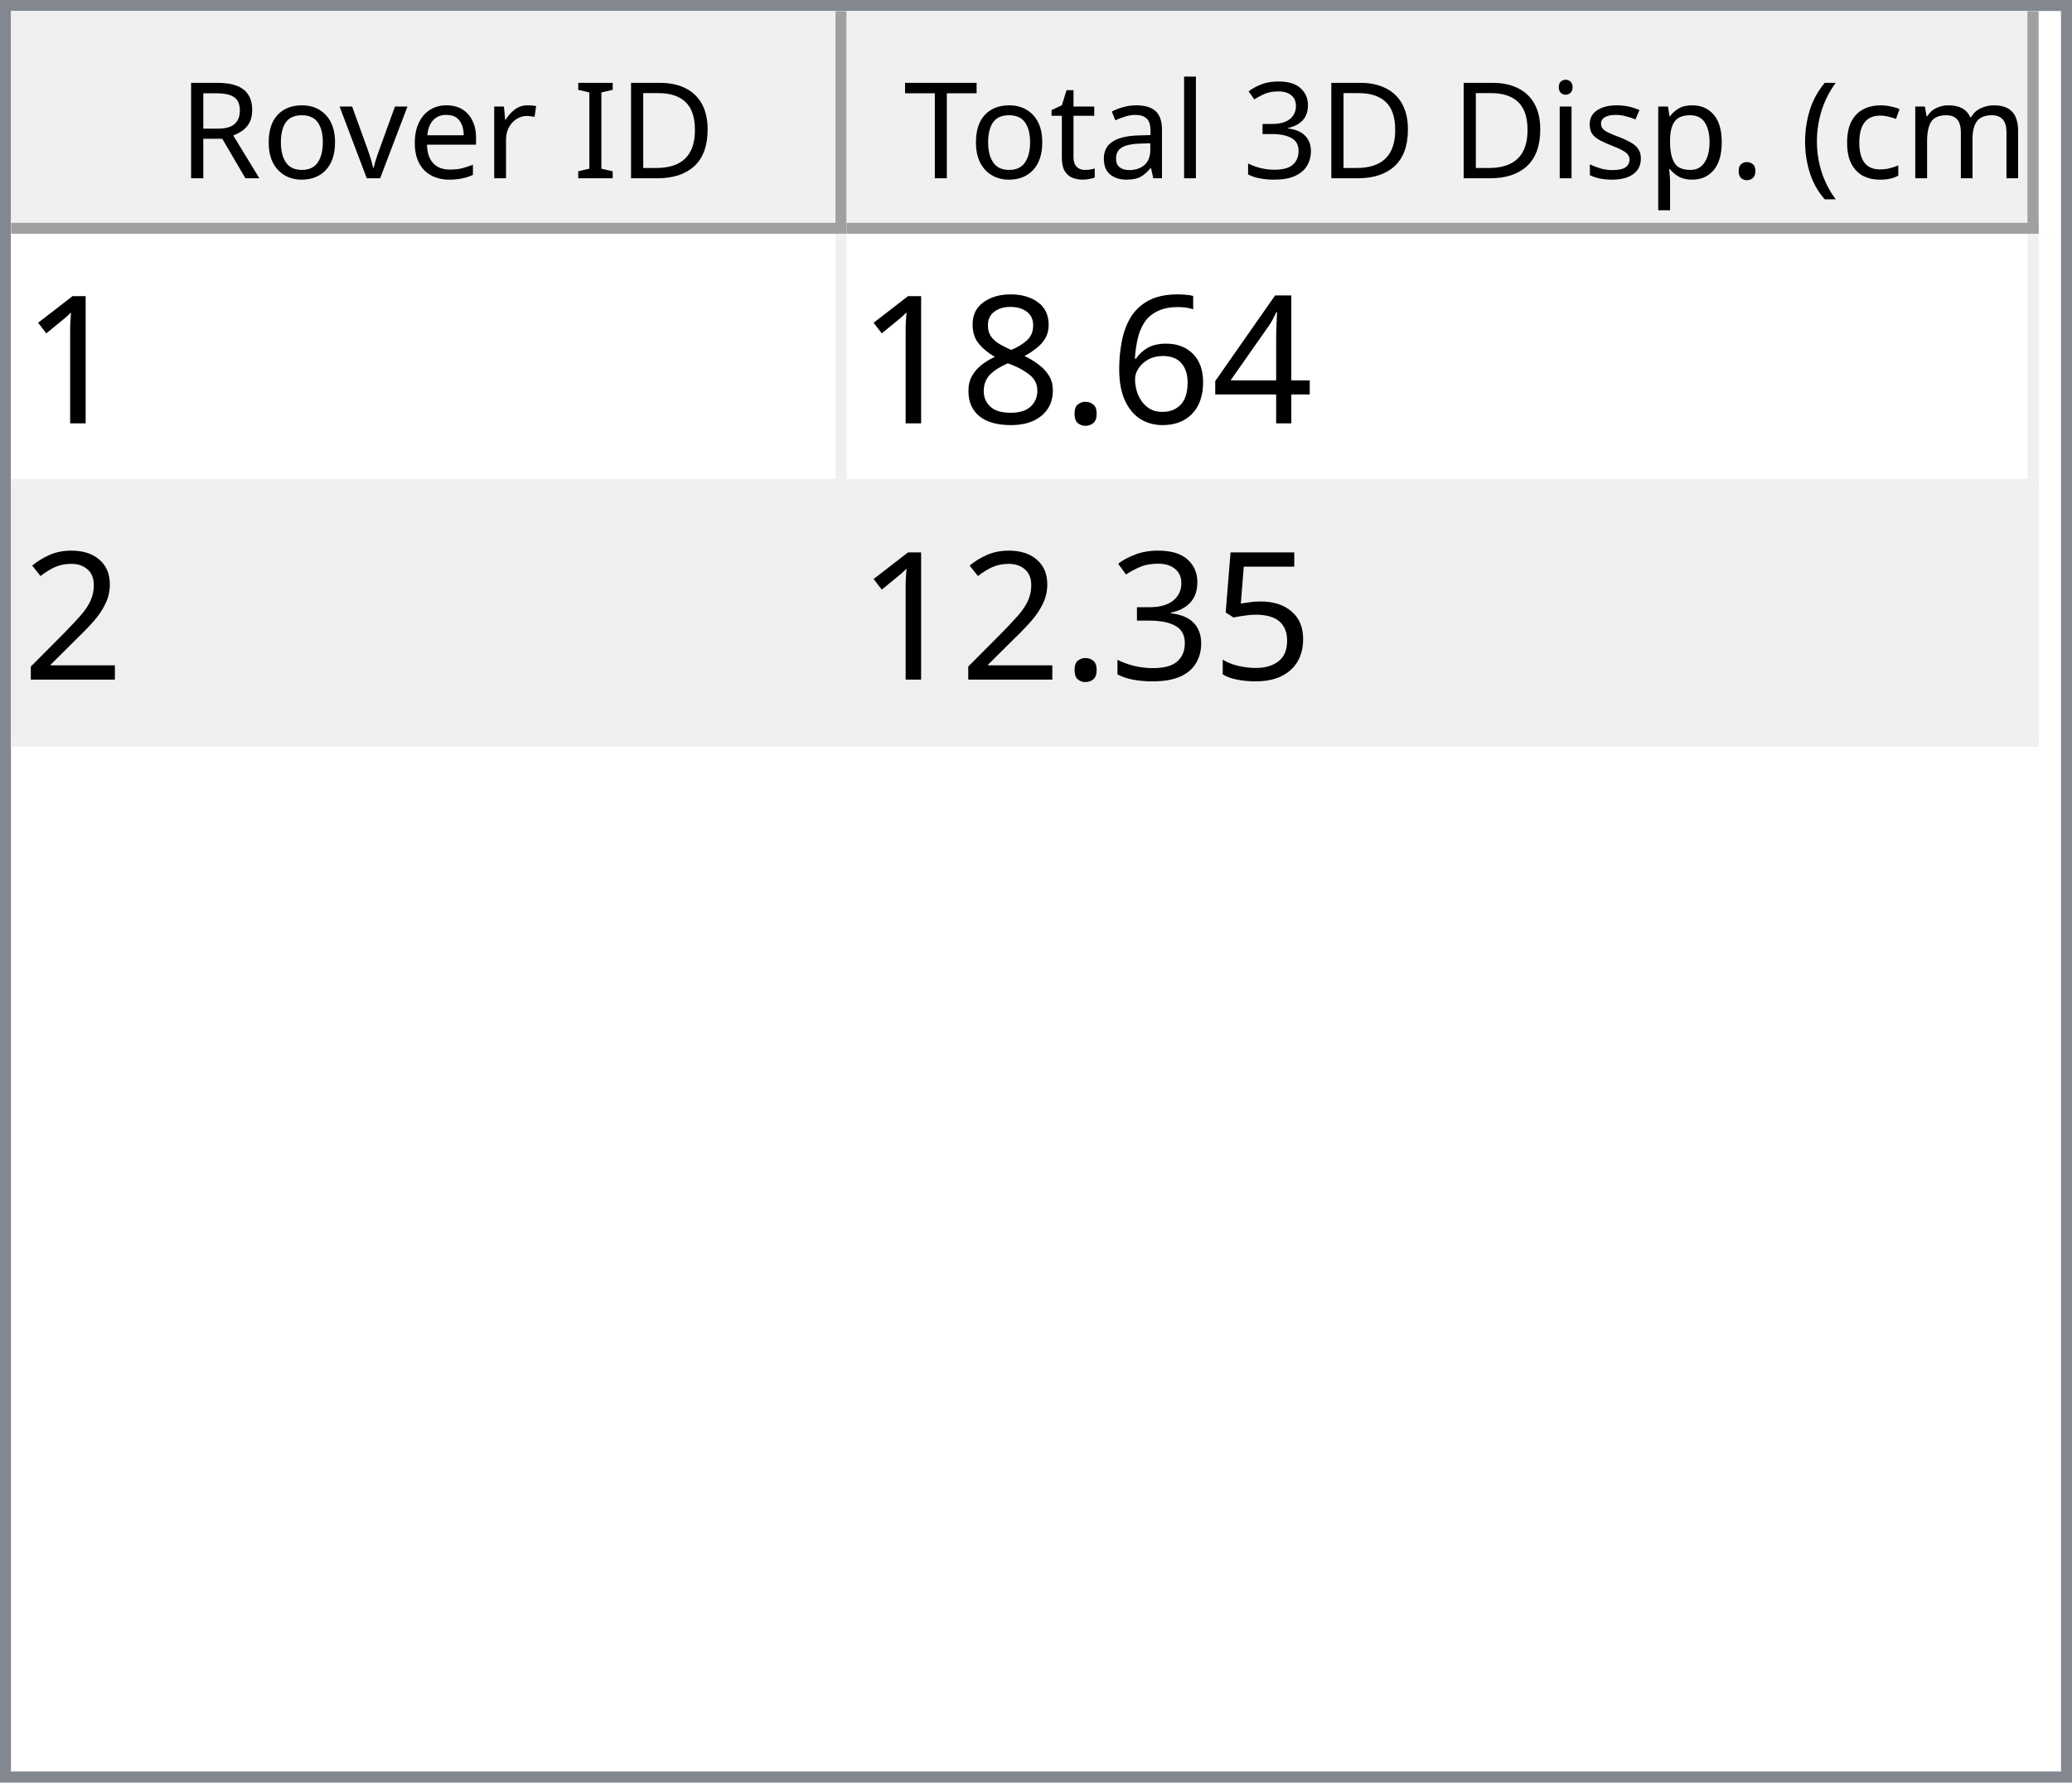
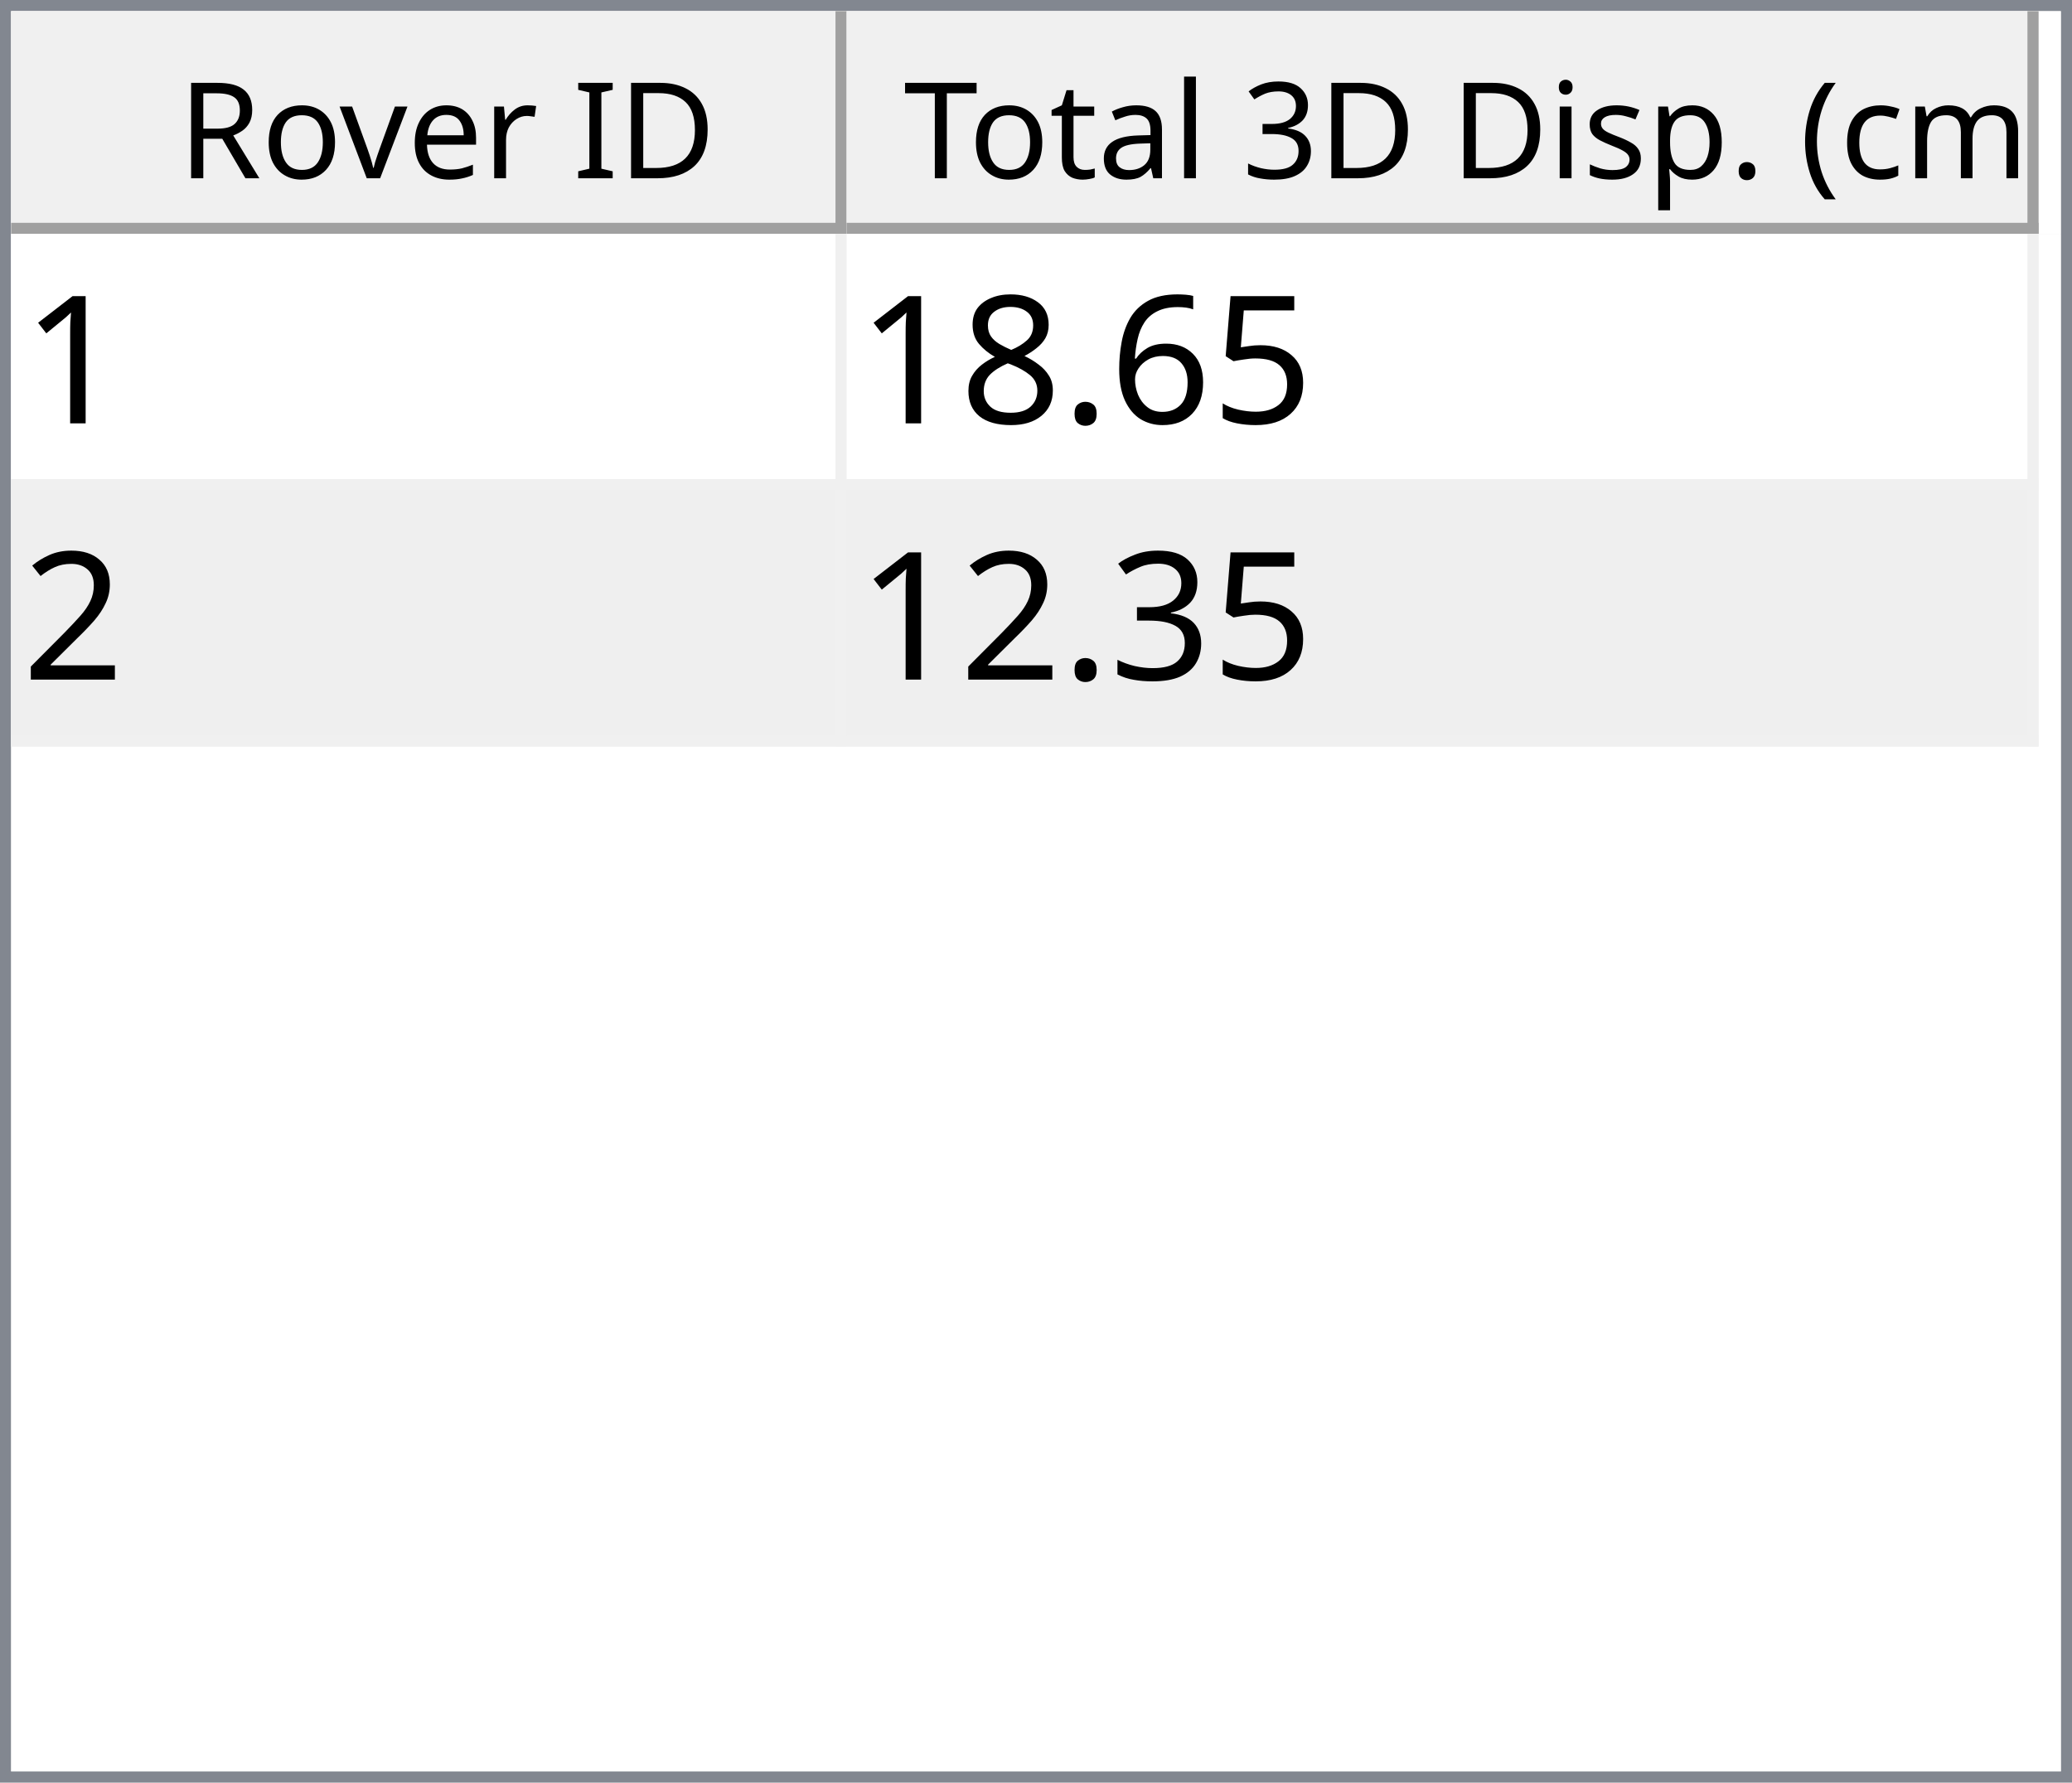
<svg xmlns="http://www.w3.org/2000/svg" style="fill-opacity:1; color-rendering:auto; color-interpolation:auto; text-rendering:auto; stroke:black; stroke-linecap:square; stroke-miterlimit:10; shape-rendering:auto; stroke-opacity:1; fill:black; stroke-dasharray:none; font-weight:normal; stroke-width:1; font-family:'Dialog'; font-style:normal; stroke-linejoin:miter; font-size:12px; stroke-dashoffset:0; image-rendering:auto;" width="186" height="160">
  <defs id="genericDefs" />
  <g>
    <defs id="defs1">
      <clipPath clipPathUnits="userSpaceOnUse" id="clipPath1">
        <path d="M0 0 L186 0 L186 160 L0 160 L0 0 Z" />
      </clipPath>
      <clipPath clipPathUnits="userSpaceOnUse" id="clipPath2">
        <path d="M0 0 L0 160 L186 160 L186 0 Z" />
      </clipPath>
      <clipPath clipPathUnits="userSpaceOnUse" id="clipPath3">
        <path d="M0 0 L0 20 L184 20 L184 0 Z" />
      </clipPath>
      <clipPath clipPathUnits="userSpaceOnUse" id="clipPath4">
        <path d="M0 0 L0 20 L75 20 L75 0 Z" />
      </clipPath>
      <clipPath clipPathUnits="userSpaceOnUse" id="clipPath5">
        <path d="M1 1 L1 19 L74 19 L74 1 Z" />
      </clipPath>
      <clipPath clipPathUnits="userSpaceOnUse" id="clipPath6">
        <path d="M0 0 L0 18 L73 18 L73 0 Z" />
      </clipPath>
      <clipPath clipPathUnits="userSpaceOnUse" id="clipPath7">
        <path d="M-0.5 -0.5 L-0.5 19.5 L74.5 19.5 L74.5 -0.5 Z" />
      </clipPath>
      <clipPath clipPathUnits="userSpaceOnUse" id="clipPath8">
        <path d="M0 0 L0 20 L107 20 L107 0 Z" />
      </clipPath>
      <clipPath clipPathUnits="userSpaceOnUse" id="clipPath9">
        <path d="M1 1 L1 19 L106 19 L106 1 Z" />
      </clipPath>
      <clipPath clipPathUnits="userSpaceOnUse" id="clipPath10">
        <path d="M0 0 L0 18 L105 18 L105 0 Z" />
      </clipPath>
      <clipPath clipPathUnits="userSpaceOnUse" id="clipPath11">
        <path d="M-0.5 -0.5 L-0.5 19.5 L106.5 19.5 L106.5 -0.5 Z" />
      </clipPath>
      <clipPath clipPathUnits="userSpaceOnUse" id="clipPath12">
        <path d="M0 0 L0 138 L184 138 L184 0 Z" />
      </clipPath>
      <clipPath clipPathUnits="userSpaceOnUse" id="clipPath13">
        <path d="M0 0 L0 46 L182 46 L182 0 Z" />
      </clipPath>
      <clipPath clipPathUnits="userSpaceOnUse" id="clipPath14">
        <path d="M-0.5 -0.5 L-0.5 45.5 L181.5 45.5 L181.5 -0.5 Z" />
      </clipPath>
      <clipPath clipPathUnits="userSpaceOnUse" id="clipPath15">
        <path d="M0 0 L0 22 L74 22 L74 0 Z" />
      </clipPath>
      <clipPath clipPathUnits="userSpaceOnUse" id="clipPath16">
        <path d="M0 0 L0 22 L106 22 L106 0 Z" />
      </clipPath>
      <font horiz-adv-x="64.551" id="font1">
        <font-face ascent="107.91" descent="25.098" units-per-em="100" style="font-style:normal; font-family:Segoe UI; font-weight:normal;" />
        <missing-glyph horiz-adv-x="64.551" d="M8.109 0 L8.109 68.266 L56.453 68.266 L56.453 0 L8.109 0 ZM15.328 7.234 L49.219 7.234 L49.219 61.031 L15.328 61.031 L15.328 7.234 Z" />
        <glyph unicode="D" horiz-adv-x="70.117" d="M9.188 0 L9.188 70.016 L28.516 70.016 Q65.531 70.016 65.531 35.891 Q65.531 19.672 55.25 9.836 Q44.969 0 27.734 0 L9.188 0 ZM17.391 62.594 L17.391 7.422 L27.828 7.422 Q41.609 7.422 49.273 14.797 Q56.938 22.172 56.938 35.688 Q56.938 62.594 28.328 62.594 L17.391 62.594 Z" />
        <glyph unicode="I" horiz-adv-x="26.611" d="M17.391 0 L9.188 0 L9.188 70.016 L17.391 70.016 L17.391 0 Z" />
        <glyph unicode=" " horiz-adv-x="27.393" d="" />
        <glyph unicode="r" horiz-adv-x="34.766" d="M34.188 41.891 Q32.078 43.5 28.125 43.5 Q23 43.5 19.555 38.672 Q16.109 33.844 16.109 25.484 L16.109 0 L8.109 0 L8.109 50 L16.109 50 L16.109 39.703 L16.312 39.703 Q18.016 44.969 21.531 47.922 Q25.047 50.875 29.391 50.875 Q32.516 50.875 34.188 50.203 L34.188 41.891 Z" />
        <glyph unicode="e" horiz-adv-x="52.295" d="M48.297 23 L12.984 23 Q13.188 14.656 17.484 10.109 Q21.781 5.562 29.297 5.562 Q37.75 5.562 44.828 11.141 L44.828 3.609 Q38.234 -1.172 27.391 -1.172 Q16.797 -1.172 10.742 5.641 Q4.688 12.453 4.688 24.812 Q4.688 36.469 11.305 43.82 Q17.922 51.172 27.734 51.172 Q37.547 51.172 42.922 44.828 Q48.297 38.484 48.297 27.203 L48.297 23 ZM40.094 29.781 Q40.047 36.719 36.75 40.578 Q33.453 44.438 27.594 44.438 Q21.922 44.438 17.969 40.383 Q14.016 36.328 13.094 29.781 L40.094 29.781 Z" />
        <glyph unicode="v" horiz-adv-x="47.9" d="M47.406 50 L27.484 0 L19.625 0 L0.688 50 L9.469 50 L22.172 13.672 Q23.578 9.672 23.922 6.688 L24.125 6.688 Q24.609 10.453 25.688 13.484 L38.969 50 L47.406 50 Z" />
        <glyph unicode="o" horiz-adv-x="58.594" d="M29 -1.172 Q17.922 -1.172 11.305 5.836 Q4.688 12.844 4.688 24.422 Q4.688 37.016 11.57 44.094 Q18.453 51.172 30.172 51.172 Q41.359 51.172 47.633 44.289 Q53.906 37.406 53.906 25.203 Q53.906 13.234 47.141 6.031 Q40.375 -1.172 29 -1.172 ZM29.594 44.438 Q21.875 44.438 17.383 39.188 Q12.891 33.938 12.891 24.703 Q12.891 15.828 17.43 10.695 Q21.969 5.562 29.594 5.562 Q37.359 5.562 41.531 10.594 Q45.703 15.625 45.703 24.906 Q45.703 34.281 41.531 39.359 Q37.359 44.438 29.594 44.438 Z" />
        <glyph unicode="R" horiz-adv-x="59.814" d="M59.375 0 L49.609 0 L37.891 19.625 Q36.281 22.359 34.766 24.289 Q33.25 26.219 31.664 27.438 Q30.078 28.656 28.25 29.219 Q26.422 29.781 24.125 29.781 L17.391 29.781 L17.391 0 L9.188 0 L9.188 70.016 L30.078 70.016 Q34.672 70.016 38.555 68.867 Q42.438 67.719 45.289 65.375 Q48.141 63.031 49.758 59.547 Q51.375 56.062 51.375 51.375 Q51.375 47.703 50.273 44.656 Q49.172 41.609 47.148 39.211 Q45.125 36.812 42.266 35.133 Q39.406 33.453 35.844 32.516 L35.844 32.328 Q37.594 31.547 38.891 30.547 Q40.188 29.547 41.359 28.18 Q42.531 26.812 43.68 25.078 Q44.828 23.344 46.234 21.047 L59.375 0 ZM17.391 62.594 L17.391 37.203 L28.516 37.203 Q31.594 37.203 34.203 38.133 Q36.812 39.062 38.719 40.797 Q40.625 42.531 41.703 45.047 Q42.781 47.562 42.781 50.688 Q42.781 56.297 39.141 59.445 Q35.5 62.594 28.609 62.594 L17.391 62.594 Z" />
        <glyph unicode=")" horiz-adv-x="30.176" d="M8.297 -15.922 L1.172 -15.922 Q16.406 2.344 16.406 26.812 Q16.406 51.469 1.078 70.016 L8.297 70.016 Q23.531 52.156 23.531 26.703 Q23.531 1.375 8.297 -15.922 Z" />
        <glyph unicode="m" horiz-adv-x="86.133" d="M79.109 0 L71.094 0 L71.094 28.719 Q71.094 37.016 68.531 40.727 Q65.969 44.438 59.906 44.438 Q54.781 44.438 51.195 39.75 Q47.609 35.062 47.609 28.516 L47.609 0 L39.594 0 L39.594 29.688 Q39.594 44.438 28.219 44.438 Q22.953 44.438 19.531 40.016 Q16.109 35.594 16.109 28.516 L16.109 0 L8.109 0 L8.109 50 L16.109 50 L16.109 42.094 L16.312 42.094 Q21.625 51.172 31.844 51.172 Q36.969 51.172 40.773 48.312 Q44.578 45.453 46 40.828 Q51.562 51.172 62.594 51.172 Q79.109 51.172 79.109 30.812 L79.109 0 Z" />
        <glyph unicode="c" horiz-adv-x="46.191" d="M42.188 2.297 Q36.422 -1.172 28.516 -1.172 Q17.828 -1.172 11.258 5.789 Q4.688 12.75 4.688 23.828 Q4.688 36.188 11.766 43.68 Q18.844 51.172 30.672 51.172 Q37.25 51.172 42.281 48.734 L42.281 40.531 Q36.719 44.438 30.375 44.438 Q22.703 44.438 17.797 38.945 Q12.891 33.453 12.891 24.516 Q12.891 15.719 17.508 10.641 Q22.125 5.562 29.891 5.562 Q36.422 5.562 42.188 9.906 L42.188 2.297 Z" />
        <glyph unicode="(" horiz-adv-x="30.176" d="M29.109 -15.922 L21.969 -15.922 Q6.844 1.375 6.844 26.703 Q6.844 52.156 21.969 70.016 L29.203 70.016 Q13.875 51.469 13.875 26.812 Q13.875 2.344 29.109 -15.922 Z" />
        <glyph unicode="." horiz-adv-x="21.68" d="M10.891 -1.078 Q8.641 -1.078 7.055 0.539 Q5.469 2.156 5.469 4.391 Q5.469 6.641 7.055 8.273 Q8.641 9.906 10.891 9.906 Q13.188 9.906 14.797 8.273 Q16.406 6.641 16.406 4.391 Q16.406 2.156 14.797 0.539 Q13.188 -1.078 10.891 -1.078 Z" />
        <glyph unicode="p" horiz-adv-x="58.789" d="M16.312 7.234 L16.109 7.234 L16.109 -23 L8.109 -23 L8.109 50 L16.109 50 L16.109 41.219 L16.312 41.219 Q22.219 51.172 33.594 51.172 Q43.266 51.172 48.688 44.461 Q54.109 37.75 54.109 26.469 Q54.109 13.922 48 6.375 Q41.891 -1.172 31.297 -1.172 Q21.578 -1.172 16.312 7.234 ZM16.109 27.391 L16.109 20.406 Q16.109 14.203 20.141 9.883 Q24.172 5.562 30.375 5.562 Q37.641 5.562 41.773 11.133 Q45.906 16.703 45.906 26.609 Q45.906 34.969 42.047 39.703 Q38.188 44.438 31.594 44.438 Q24.609 44.438 20.359 39.578 Q16.109 34.719 16.109 27.391 Z" />
        <glyph unicode="s" horiz-adv-x="42.432" d="M5.078 1.812 L5.078 10.406 Q11.625 5.562 19.484 5.562 Q30.031 5.562 30.031 12.594 Q30.031 14.594 29.125 15.992 Q28.219 17.391 26.68 18.461 Q25.141 19.531 23.07 20.383 Q21 21.234 18.609 22.172 Q15.281 23.484 12.766 24.828 Q10.25 26.172 8.57 27.859 Q6.891 29.547 6.031 31.695 Q5.172 33.844 5.172 36.719 Q5.172 40.234 6.789 42.945 Q8.406 45.656 11.086 47.484 Q13.766 49.312 17.211 50.242 Q20.656 51.172 24.312 51.172 Q30.812 51.172 35.938 48.922 L35.938 40.828 Q30.422 44.438 23.25 44.438 Q21 44.438 19.195 43.922 Q17.391 43.406 16.094 42.477 Q14.797 41.547 14.086 40.258 Q13.375 38.969 13.375 37.406 Q13.375 35.453 14.086 34.133 Q14.797 32.812 16.164 31.789 Q17.531 30.766 19.484 29.938 Q21.438 29.109 23.922 28.125 Q27.25 26.859 29.883 25.516 Q32.516 24.172 34.375 22.484 Q36.234 20.797 37.234 18.602 Q38.234 16.406 38.234 13.375 Q38.234 9.672 36.602 6.938 Q34.969 4.203 32.234 2.398 Q29.5 0.594 25.93 -0.289 Q22.359 -1.172 18.453 -1.172 Q10.75 -1.172 5.078 1.812 Z" />
        <glyph unicode="i" horiz-adv-x="24.219" d="M12.203 62.703 Q10.062 62.703 8.547 64.164 Q7.031 65.625 7.031 67.875 Q7.031 70.125 8.547 71.609 Q10.062 73.094 12.203 73.094 Q14.406 73.094 15.945 71.609 Q17.484 70.125 17.484 67.875 Q17.484 65.719 15.945 64.211 Q14.406 62.703 12.203 62.703 ZM16.109 0 L8.109 0 L8.109 50 L16.109 50 L16.109 0 Z" />
        <glyph unicode="3" horiz-adv-x="53.906" d="M46.531 19.828 Q46.531 15.094 44.75 11.211 Q42.969 7.328 39.719 4.57 Q36.469 1.812 31.93 0.297 Q27.391 -1.219 21.922 -1.219 Q11.922 -1.219 6 2.594 L6 11.188 Q13.094 5.609 22.219 5.609 Q25.875 5.609 28.828 6.539 Q31.781 7.469 33.906 9.227 Q36.031 10.984 37.18 13.477 Q38.328 15.969 38.328 19.094 Q38.328 32.812 18.797 32.812 L12.984 32.812 L12.984 39.594 L18.5 39.594 Q35.797 39.594 35.797 52.484 Q35.797 64.406 22.609 64.406 Q15.188 64.406 8.688 59.422 L8.688 67.188 Q15.375 71.188 24.609 71.188 Q29 71.188 32.57 69.969 Q36.141 68.75 38.68 66.555 Q41.219 64.359 42.609 61.281 Q44 58.203 44 54.5 Q44 40.672 30.031 36.719 L30.031 36.531 Q33.594 36.141 36.625 34.797 Q39.656 33.453 41.852 31.305 Q44.047 29.156 45.289 26.25 Q46.531 23.344 46.531 19.828 Z" />
        <glyph unicode="l" horiz-adv-x="24.219" d="M16.109 0 L8.109 0 L8.109 74.031 L16.109 74.031 L16.109 0 Z" />
        <glyph unicode="a" horiz-adv-x="50.879" d="M43.891 0 L35.891 0 L35.891 7.812 L35.688 7.812 Q30.469 -1.172 20.312 -1.172 Q12.844 -1.172 8.617 2.781 Q4.391 6.734 4.391 13.281 Q4.391 27.297 20.906 29.594 L35.891 31.688 Q35.891 44.438 25.594 44.438 Q16.547 44.438 9.281 38.281 L9.281 46.484 Q16.656 51.172 26.266 51.172 Q43.891 51.172 43.891 32.516 L43.891 0 ZM35.891 25.297 L23.828 23.641 Q18.266 22.859 15.43 20.875 Q12.594 18.891 12.594 13.875 Q12.594 10.203 15.211 7.883 Q17.828 5.562 22.172 5.562 Q28.125 5.562 32.008 9.742 Q35.891 13.922 35.891 20.312 L35.891 25.297 Z" />
        <glyph unicode="t" horiz-adv-x="33.887" d="M31.297 0.484 Q28.469 -1.078 23.828 -1.078 Q10.688 -1.078 10.688 13.578 L10.688 43.172 L2.094 43.172 L2.094 50 L10.688 50 L10.688 62.203 L18.703 64.797 L18.703 50 L31.297 50 L31.297 43.172 L18.703 43.172 L18.703 14.984 Q18.703 9.969 20.414 7.82 Q22.125 5.672 26.078 5.672 Q29.109 5.672 31.297 7.328 L31.297 0.484 Z" />
        <glyph unicode="T" horiz-adv-x="52.393" d="M50.594 62.594 L30.375 62.594 L30.375 0 L22.172 0 L22.172 62.594 L2 62.594 L2 70.016 L50.594 70.016 L50.594 62.594 Z" />
      </font>
      <font horiz-adv-x="75.0" id="font2">
        <font-face ascent="100.537" descent="21.973" units-per-em="100" style="font-style:normal; font-family:sans-serif; font-weight:normal;" />
        <missing-glyph horiz-adv-x="75.0" d="M12.5 0 L12.5 62.5 L62.5 62.5 L62.5 0 L12.5 0 ZM14.062 1.562 L60.938 1.562 L60.938 60.938 L14.062 60.938 L14.062 1.562 Z" />
        <glyph unicode="1" horiz-adv-x="55.615" d="M37.25 0 L28.469 0 L28.469 56 Q25.297 52.984 20.141 49.953 Q14.984 46.922 10.891 45.406 L10.891 53.906 Q18.266 57.375 23.781 62.305 Q29.297 67.234 31.594 71.875 L37.25 71.875 L37.25 0 Z" />
-         <glyph unicode="4" horiz-adv-x="55.615" d="M32.328 0 L32.328 17.141 L1.266 17.141 L1.266 25.203 L33.938 71.578 L41.109 71.578 L41.109 25.203 L50.781 25.203 L50.781 17.141 L41.109 17.141 L41.109 0 L32.328 0 ZM32.328 25.203 L32.328 57.469 L9.906 25.203 L32.328 25.203 Z" />
+         <glyph unicode="5" horiz-adv-x="55.615" d="M4.156 18.75 L13.375 19.531 Q14.406 12.797 18.141 9.398 Q21.875 6 27.156 6 Q33.5 6 37.891 10.789 Q42.281 15.578 42.281 23.484 Q42.281 31 38.062 35.352 Q33.844 39.703 27 39.703 Q22.75 39.703 19.336 37.773 Q15.922 35.844 13.969 32.766 L5.719 33.844 L12.641 70.609 L48.25 70.609 L48.25 62.203 L19.672 62.203 L15.828 42.969 Q22.266 47.469 29.344 47.469 Q38.719 47.469 45.164 40.969 Q51.609 34.469 51.609 24.266 Q51.609 14.547 45.953 7.469 Q39.062 -1.219 27.156 -1.219 Q17.391 -1.219 11.211 4.25 Q5.031 9.719 4.156 18.75 Z" />
        <glyph unicode="6" horiz-adv-x="55.615" d="M49.75 54.047 L41.016 53.375 Q39.844 58.547 37.703 60.891 Q34.125 64.656 28.906 64.656 Q24.703 64.656 21.531 62.312 Q17.391 59.281 14.992 53.469 Q12.594 47.656 12.5 36.922 Q15.672 41.75 20.266 44.094 Q24.859 46.438 29.891 46.438 Q38.672 46.438 44.852 39.969 Q51.031 33.5 51.031 23.25 Q51.031 16.5 48.125 10.719 Q45.219 4.938 40.141 1.859 Q35.062 -1.219 28.609 -1.219 Q17.625 -1.219 10.695 6.859 Q3.766 14.938 3.766 33.5 Q3.766 54.25 11.422 63.672 Q18.109 71.875 29.438 71.875 Q37.891 71.875 43.289 67.141 Q48.688 62.406 49.75 54.047 ZM13.875 23.188 Q13.875 18.656 15.797 14.508 Q17.719 10.359 21.188 8.18 Q24.656 6 28.469 6 Q34.031 6 38.039 10.492 Q42.047 14.984 42.047 22.703 Q42.047 30.125 38.086 34.398 Q34.125 38.672 28.125 38.672 Q22.172 38.672 18.023 34.398 Q13.875 30.125 13.875 23.188 Z" />
        <glyph unicode="." horiz-adv-x="27.783" d="M9.078 0 L9.078 10.016 L19.094 10.016 L19.094 0 L9.078 0 Z" />
        <glyph unicode="8" horiz-adv-x="55.615" d="M17.672 38.812 Q12.203 40.828 9.57 44.539 Q6.938 48.25 6.938 53.422 Q6.938 61.234 12.555 66.555 Q18.172 71.875 27.484 71.875 Q36.859 71.875 42.578 66.43 Q48.297 60.984 48.297 53.172 Q48.297 48.188 45.68 44.508 Q43.062 40.828 37.75 38.812 Q44.344 36.672 47.781 31.883 Q51.219 27.094 51.219 20.453 Q51.219 11.281 44.727 5.031 Q38.234 -1.219 27.641 -1.219 Q17.047 -1.219 10.547 5.055 Q4.047 11.328 4.047 20.703 Q4.047 27.688 7.594 32.398 Q11.141 37.109 17.672 38.812 ZM15.922 53.719 Q15.922 48.641 19.195 45.414 Q22.469 42.188 27.688 42.188 Q32.766 42.188 36.016 45.383 Q39.266 48.578 39.266 53.219 Q39.266 58.062 35.914 61.359 Q32.562 64.656 27.594 64.656 Q22.562 64.656 19.242 61.43 Q15.922 58.203 15.922 53.719 ZM13.094 20.656 Q13.094 16.891 14.875 13.375 Q16.656 9.859 20.172 7.93 Q23.688 6 27.734 6 Q34.031 6 38.133 10.055 Q42.234 14.109 42.234 20.359 Q42.234 26.703 38.016 30.859 Q33.797 35.016 27.438 35.016 Q21.234 35.016 17.164 30.914 Q13.094 26.812 13.094 20.656 Z" />
        <glyph unicode="2" horiz-adv-x="55.615" d="M50.344 8.453 L50.344 0 L3.031 0 Q2.938 3.172 4.047 6.109 Q5.859 10.938 9.836 15.625 Q13.812 20.312 21.344 26.469 Q33.016 36.031 37.117 41.625 Q41.219 47.219 41.219 52.203 Q41.219 57.422 37.477 61.008 Q33.734 64.594 27.734 64.594 Q21.391 64.594 17.578 60.789 Q13.766 56.984 13.719 50.25 L4.688 51.172 Q5.609 61.281 11.664 66.578 Q17.719 71.875 27.938 71.875 Q38.234 71.875 44.242 66.164 Q50.25 60.453 50.25 52 Q50.25 47.703 48.492 43.555 Q46.734 39.406 42.656 34.812 Q38.578 30.219 29.109 22.219 Q21.188 15.578 18.945 13.211 Q16.703 10.844 15.234 8.453 L50.344 8.453 Z" />
-         <glyph unicode="5" horiz-adv-x="55.615" d="M4.156 18.75 L13.375 19.531 Q14.406 12.797 18.141 9.398 Q21.875 6 27.156 6 Q33.5 6 37.891 10.789 Q42.281 15.578 42.281 23.484 Q42.281 31 38.062 35.352 Q33.844 39.703 27 39.703 Q22.75 39.703 19.336 37.773 Q15.922 35.844 13.969 32.766 L5.719 33.844 L12.641 70.609 L48.25 70.609 L48.25 62.203 L19.672 62.203 L15.828 42.969 Q22.266 47.469 29.344 47.469 Q38.719 47.469 45.164 40.969 Q51.609 34.469 51.609 24.266 Q51.609 14.547 45.953 7.469 Q39.062 -1.219 27.156 -1.219 Q17.391 -1.219 11.211 4.25 Q5.031 9.719 4.156 18.75 Z" />
        <glyph unicode="3" horiz-adv-x="55.615" d="M4.203 18.891 L12.984 20.062 Q14.5 12.594 18.141 9.297 Q21.781 6 27 6 Q33.203 6 37.477 10.297 Q41.75 14.594 41.75 20.953 Q41.75 27 37.797 30.93 Q33.844 34.859 27.734 34.859 Q25.25 34.859 21.531 33.891 L22.516 41.609 Q23.391 41.5 23.922 41.5 Q29.547 41.5 34.039 44.43 Q38.531 47.359 38.531 53.469 Q38.531 58.297 35.258 61.477 Q31.984 64.656 26.812 64.656 Q21.688 64.656 18.266 61.43 Q14.844 58.203 13.875 51.766 L5.078 53.328 Q6.688 62.156 12.398 67.016 Q18.109 71.875 26.609 71.875 Q32.469 71.875 37.398 69.359 Q42.328 66.844 44.945 62.5 Q47.562 58.156 47.562 53.266 Q47.562 48.641 45.07 44.828 Q42.578 41.016 37.703 38.766 Q44.047 37.312 47.562 32.695 Q51.078 28.078 51.078 21.141 Q51.078 11.766 44.242 5.25 Q37.406 -1.266 26.953 -1.266 Q17.531 -1.266 11.305 4.352 Q5.078 9.969 4.203 18.891 Z" />
      </font>
    </defs>
    <g style="fill:white; stroke:white;">
      <rect x="0" y="0" width="186" style="clip-path:url(#clipPath1); stroke:none;" height="160" />
    </g>
    <g style="fill:white; text-rendering:optimizeSpeed; color-rendering:optimizeSpeed; image-rendering:optimizeSpeed; shape-rendering:crispEdges; stroke:white; color-interpolation:sRGB;">
      <rect x="0" width="186" height="160" y="0" style="stroke:none;" />
      <path style="stroke:none;" d="M0 160 L186 160 L186 0 L0 0 Z" />
    </g>
    <g style="fill:rgb(240,240,240); font-family:'Segoe UI'; stroke:rgb(240,240,240);">
      <rect x="0" y="0" width="186" style="clip-path:url(#clipPath2); stroke:none;" height="160" />
    </g>
    <g style="fill:rgb(130,135,144); font-family:'Segoe UI'; stroke:rgb(130,135,144);">
      <path d="M0 0 L186 0 L186 160 L0 160 L0 0 ZM1 1 L185 1 L185 159 L1 159 L1 1 Z" style="fill-rule:evenodd; clip-path:url(#clipPath2); stroke:none;" />
    </g>
    <g style="fill:white; font-family:'Segoe UI'; stroke:white;" transform="translate(1,1)">
      <rect x="0" y="0" width="184" style="clip-path:url(#clipPath3); stroke:none;" height="20" />
    </g>
    <g style="fill:rgb(240,240,240); font-family:'Segoe UI'; stroke:rgb(240,240,240);" transform="translate(1,1)">
      <rect x="0" y="0" width="75" style="clip-path:url(#clipPath4); stroke:none;" height="20" />
    </g>
    <g style="font-family:'Segoe UI';" transform="translate(2,2)">
      <text x="14" xml:space="preserve" y="14" style="clip-path:url(#clipPath6); stroke:none;">Rover ID</text>
    </g>
    <g style="fill:rgb(160,160,160); font-family:'Segoe UI'; stroke:rgb(160,160,160); stroke-linejoin:bevel;" transform="translate(1.5,1.5)">
      <line x1="74" x2="74" y1="0" style="fill:none; clip-path:url(#clipPath7);" y2="19" />
    </g>
    <g style="fill:rgb(160,160,160); font-family:'Segoe UI'; stroke:rgb(160,160,160); stroke-linejoin:bevel;" transform="matrix(1,0,0,1,1,1) translate(0.5,0.5)">
      <line x1="0" x2="74" y1="19" style="fill:none; clip-path:url(#clipPath7);" y2="19" />
    </g>
    <g style="fill:rgb(240,240,240); font-family:'Segoe UI'; stroke:rgb(240,240,240);" transform="translate(76,1)">
      <rect x="0" y="0" width="107" style="clip-path:url(#clipPath8); stroke:none;" height="20" />
    </g>
    <g style="font-family:'Segoe UI';" transform="translate(77,2)">
      <text x="1" xml:space="preserve" y="14" style="clip-path:url(#clipPath10); stroke:none;"> Total 3D Disp. (cm)</text>
    </g>
    <g style="fill:rgb(160,160,160); font-family:'Segoe UI'; stroke:rgb(160,160,160); stroke-linejoin:bevel;" transform="translate(76.5,1.5)">
      <line x1="106" x2="106" y1="0" style="fill:none; clip-path:url(#clipPath11);" y2="19" />
    </g>
    <g style="fill:rgb(160,160,160); font-family:'Segoe UI'; stroke:rgb(160,160,160); stroke-linejoin:bevel;" transform="matrix(1,0,0,1,76,1) translate(0.5,0.5)">
      <line x1="0" x2="106" y1="19" style="fill:none; clip-path:url(#clipPath11);" y2="19" />
    </g>
    <g style="fill:white; font-family:'Segoe UI'; stroke:white;" transform="translate(1,21)">
      <rect x="0" y="0" width="184" style="clip-path:url(#clipPath12); stroke:none;" height="138" />
    </g>
    <g style="fill:rgb(240,240,240); font-size:16px; font-family:sans-serif; stroke:rgb(240,240,240);" transform="translate(1,21)">
      <rect x="0" y="0" width="182" style="clip-path:url(#clipPath13); stroke:none;" height="46" />
      <line transform="translate(0.5,0.5)" x1="0" x2="181" y1="22" style="clip-path:url(#clipPath14); fill:none; stroke-linejoin:bevel;" y2="22" />
    </g>
    <g transform="matrix(1,0,0,1,1,21) translate(0.5,0.5)" style="fill:rgb(240,240,240); font-size:16px; font-family:sans-serif; stroke:rgb(240,240,240); stroke-linejoin:bevel;">
      <line x1="0" x2="181" y1="45" style="fill:none; clip-path:url(#clipPath14);" y2="45" />
    </g>
    <g transform="matrix(1,0,0,1,1,21) translate(0.5,0.5)" style="fill:rgb(240,240,240); font-size:16px; font-family:sans-serif; stroke:rgb(240,240,240); stroke-linejoin:bevel;">
      <line x1="74" x2="74" y1="0" style="fill:none; clip-path:url(#clipPath14);" y2="45" />
    </g>
    <g transform="matrix(1,0,0,1,1,21) translate(0.5,0.5)" style="fill:rgb(240,240,240); font-size:16px; font-family:sans-serif; stroke:rgb(240,240,240); stroke-linejoin:bevel;">
      <line x1="181" x2="181" y1="0" style="fill:none; clip-path:url(#clipPath14);" y2="45" />
    </g>
    <g style="fill:white; font-size:16px; font-family:sans-serif; stroke:white;" transform="matrix(1,0,0,1,1,21)">
      <rect x="0" y="0" width="74" style="clip-path:url(#clipPath15); stroke:none;" height="22" />
      <text x="1" y="17" style="fill:black; clip-path:url(#clipPath15); stroke:none;" xml:space="preserve">1</text>
    </g>
    <g style="fill:white; font-size:16px; font-family:sans-serif; stroke:white;" transform="matrix(1,0,0,1,1,21) translate(75,0)">
      <rect x="0" y="0" width="106" style="clip-path:url(#clipPath16); stroke:none;" height="22" />
-       <text x="1" y="17" style="fill:black; clip-path:url(#clipPath16); stroke:none;" xml:space="preserve">18.64</text>
+       <text x="1" y="17" style="fill:black; clip-path:url(#clipPath16); stroke:none;" xml:space="preserve">18.65</text>
    </g>
    <g style="fill:rgb(239,239,239); font-size:16px; font-family:sans-serif; stroke:rgb(239,239,239);" transform="matrix(1,0,0,1,1,21) translate(0,23)">
      <rect x="0" y="0" width="74" style="clip-path:url(#clipPath15); stroke:none;" height="22" />
      <text x="1" y="17" style="fill:black; clip-path:url(#clipPath15); stroke:none;" xml:space="preserve">2</text>
    </g>
    <g style="fill:rgb(239,239,239); font-size:16px; font-family:sans-serif; stroke:rgb(239,239,239);" transform="matrix(1,0,0,1,1,21) translate(75,23)">
      <rect x="0" y="0" width="106" style="clip-path:url(#clipPath16); stroke:none;" height="22" />
      <text x="1" y="17" style="fill:black; clip-path:url(#clipPath16); stroke:none;" xml:space="preserve">12.35</text>
    </g>
  </g>
</svg>
